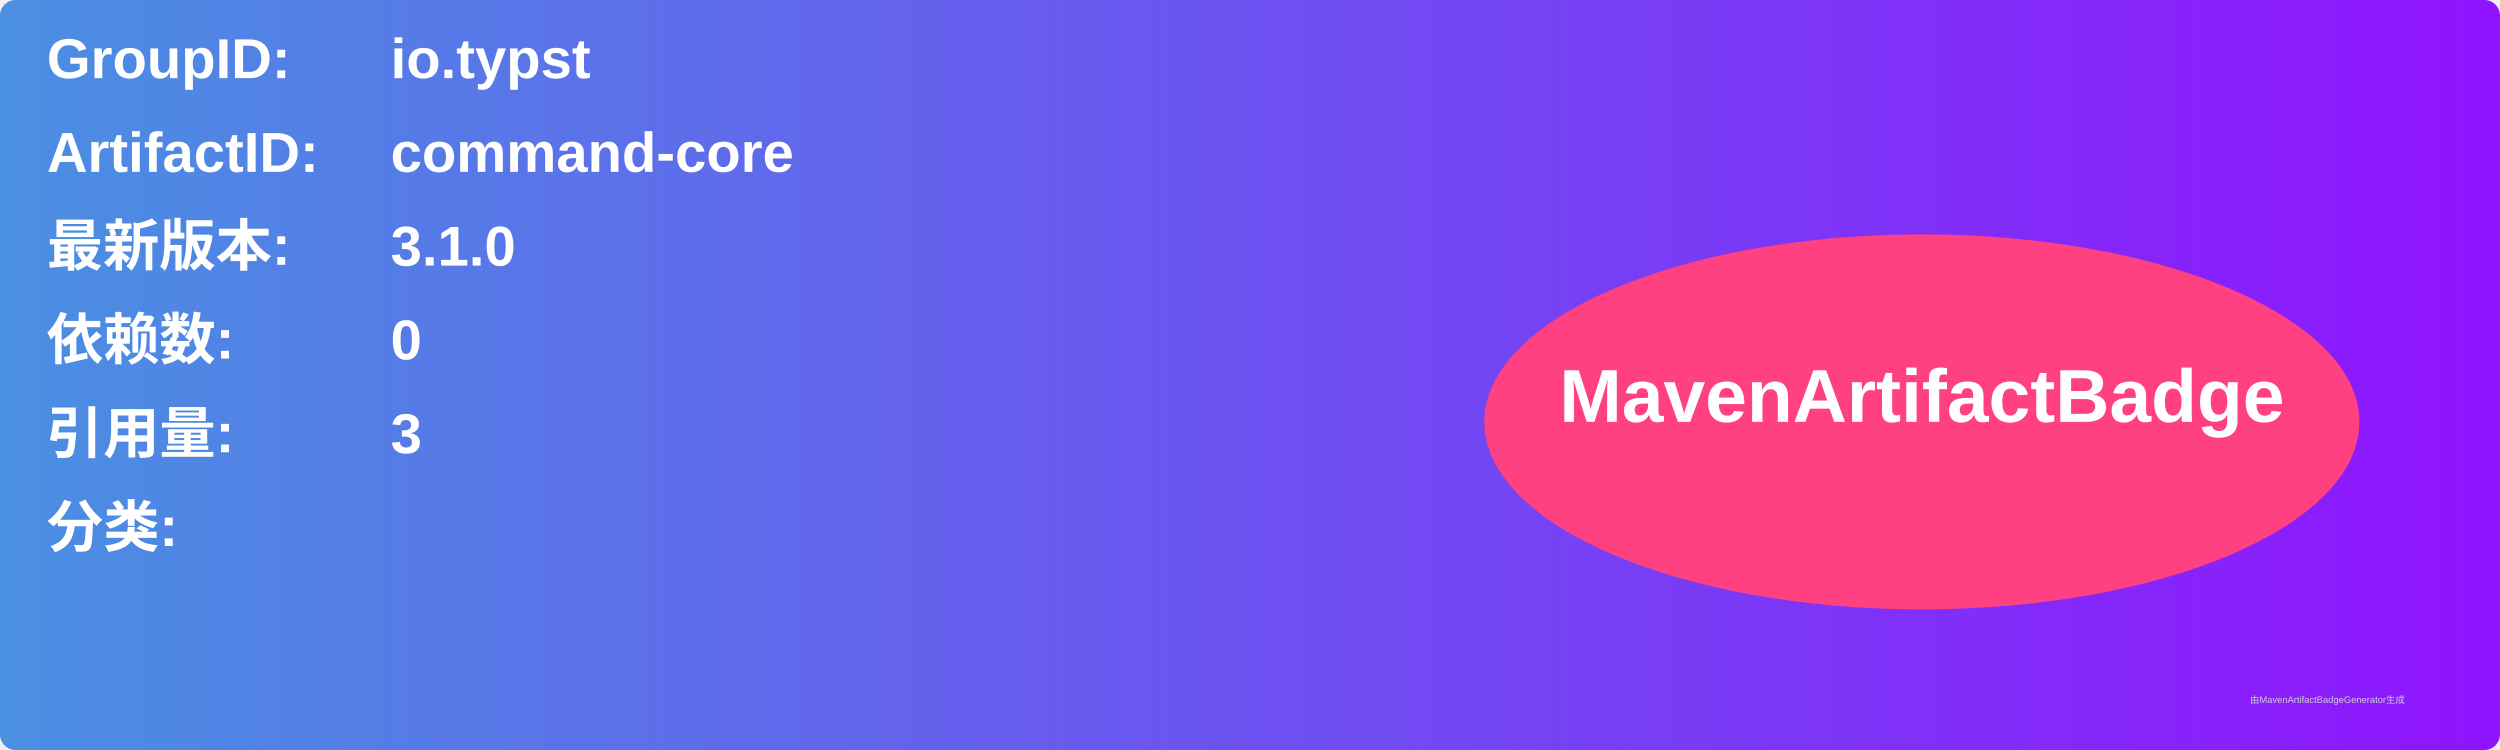
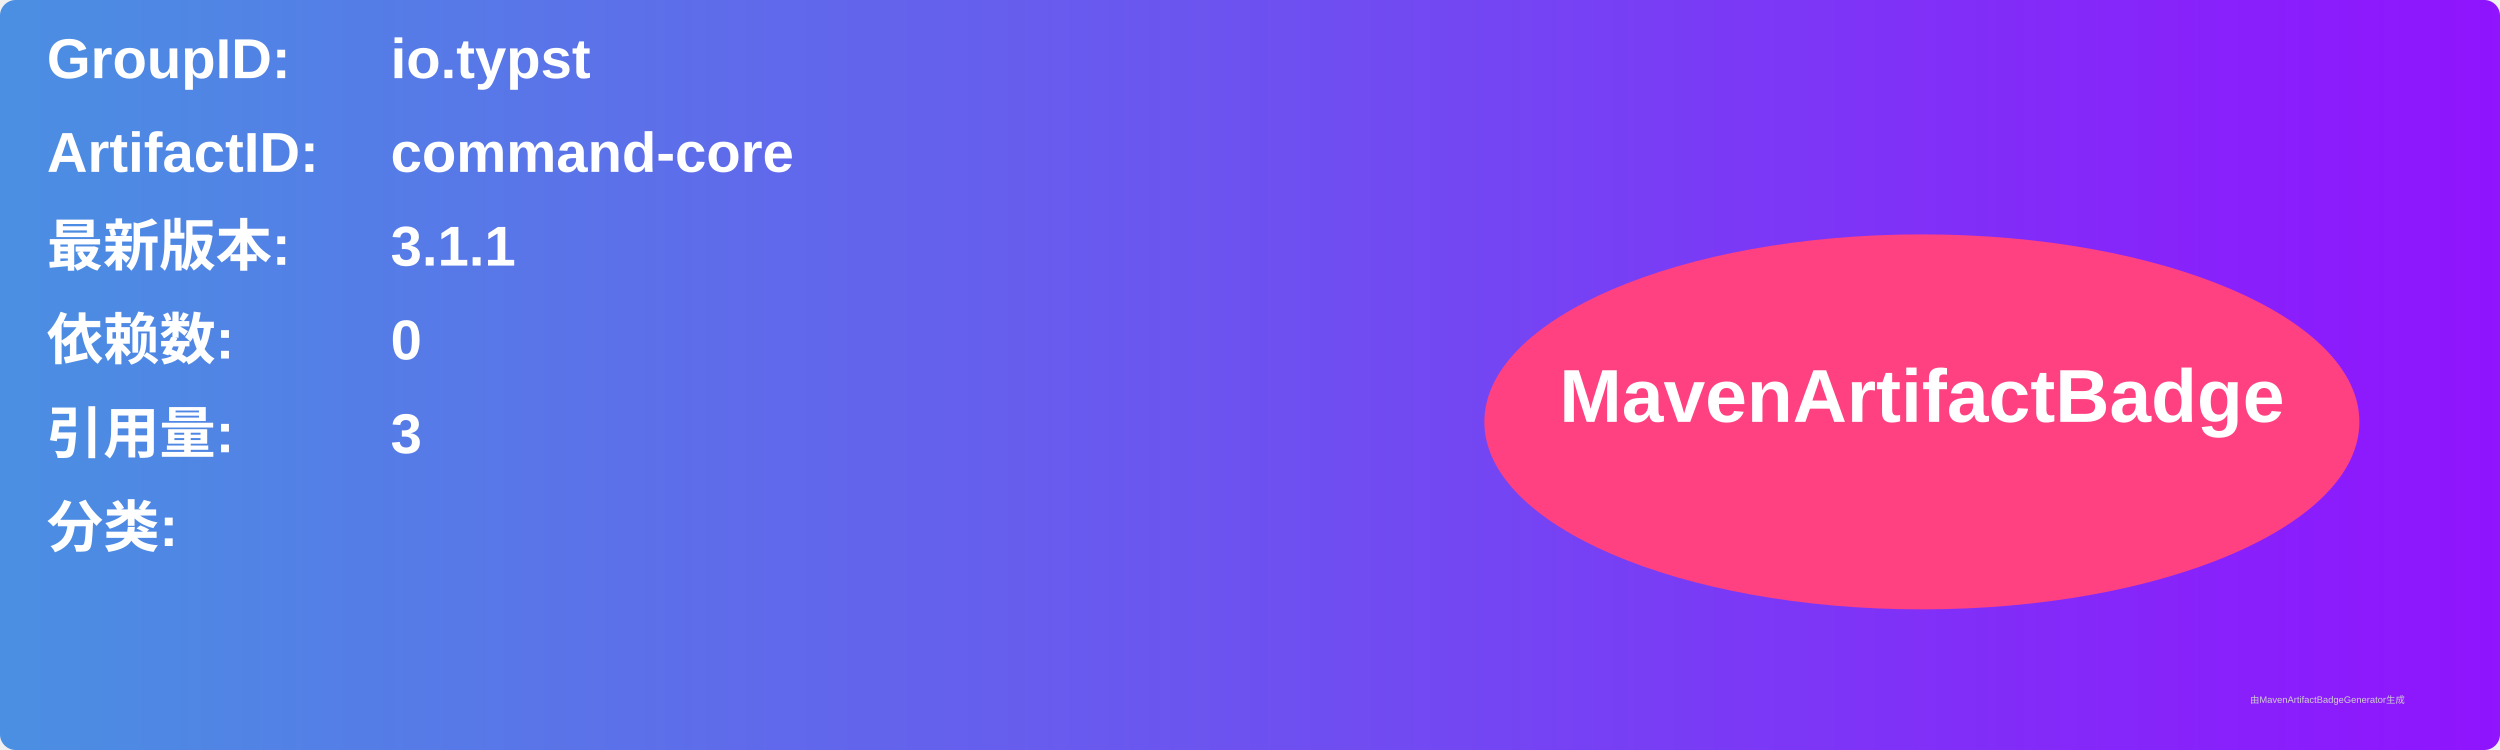
<svg xmlns="http://www.w3.org/2000/svg" width="800" height="240" viewBox="0 0 800 240">
  <linearGradient id="grad" x1="0%" y1="0%" x2="100%" y2="0%">
    <stop offset="0%" stop-color="#4a90e2" />
    <stop offset="100%" stop-color="#9013fe" />
  </linearGradient>
  <rect width="100%" height="100%" rx="5" ry="5" fill="url(#grad)" />
  <g transform="translate(15, 15)">
    <text x="0" y="10" font-family="Arial" font-size="18" fill="white" font-weight="bold" width="260">GroupID:</text>
    <text x="110" y="10" font-family="Arial" font-size="18" fill="white" font-weight="bold" width="460">io.typst</text>
    <text x="0" y="40" font-family="Arial" font-size="18" fill="white" font-weight="bold" width="260">ArtifactID:</text>
    <text x="110" y="40" font-family="Arial" font-size="18" fill="white" font-weight="bold" width="460">command-core</text>
    <text x="0" y="70" font-family="Arial" font-size="18" fill="white" font-weight="bold">最新版本:</text>
    <text x="110" y="70" font-family="Arial" font-size="18" fill="white" font-weight="bold">
-       <tspan font-weight="bold">3.1.0</tspan>
+       <tspan font-weight="bold">3.1.1</tspan>
    </text>
    <text x="0" y="100" font-family="Arial" font-size="18" fill="white" font-weight="bold">依赖数: </text>
    <text x="110" y="100" font-family="Arial" font-size="18" fill="white">
      <tspan font-weight="bold">0</tspan>
    </text>
    <text x="0" y="130" font-family="Arial" font-size="18" fill="white" font-weight="bold">引用量: </text>
    <text x="110" y="130" font-family="Arial" font-size="18" fill="white">
      <tspan font-weight="bold">3</tspan>
    </text>
    <text x="0" y="160" font-family="Arial" font-size="18" fill="white" font-weight="bold">分类:</text>
    <text x="10" y="190" font-family="Arial" font-size="10" fill="white">
      <tspan font-weight="bold" />
    </text>
    <ellipse cx="600" cy="120" rx="140" ry="60" fill="#ff4081" />
    <text x="600" y="120" text-anchor="middle" font-family="Arial" font-size="24" fill="white" font-weight="bold">MavenArtifactBadge</text>
  </g>
  <text x="720" y="225" font-family="Arial" font-size="3" fill="#d0d0d0">由MavenArtifactBadgeGenerator生成</text>
</svg>
